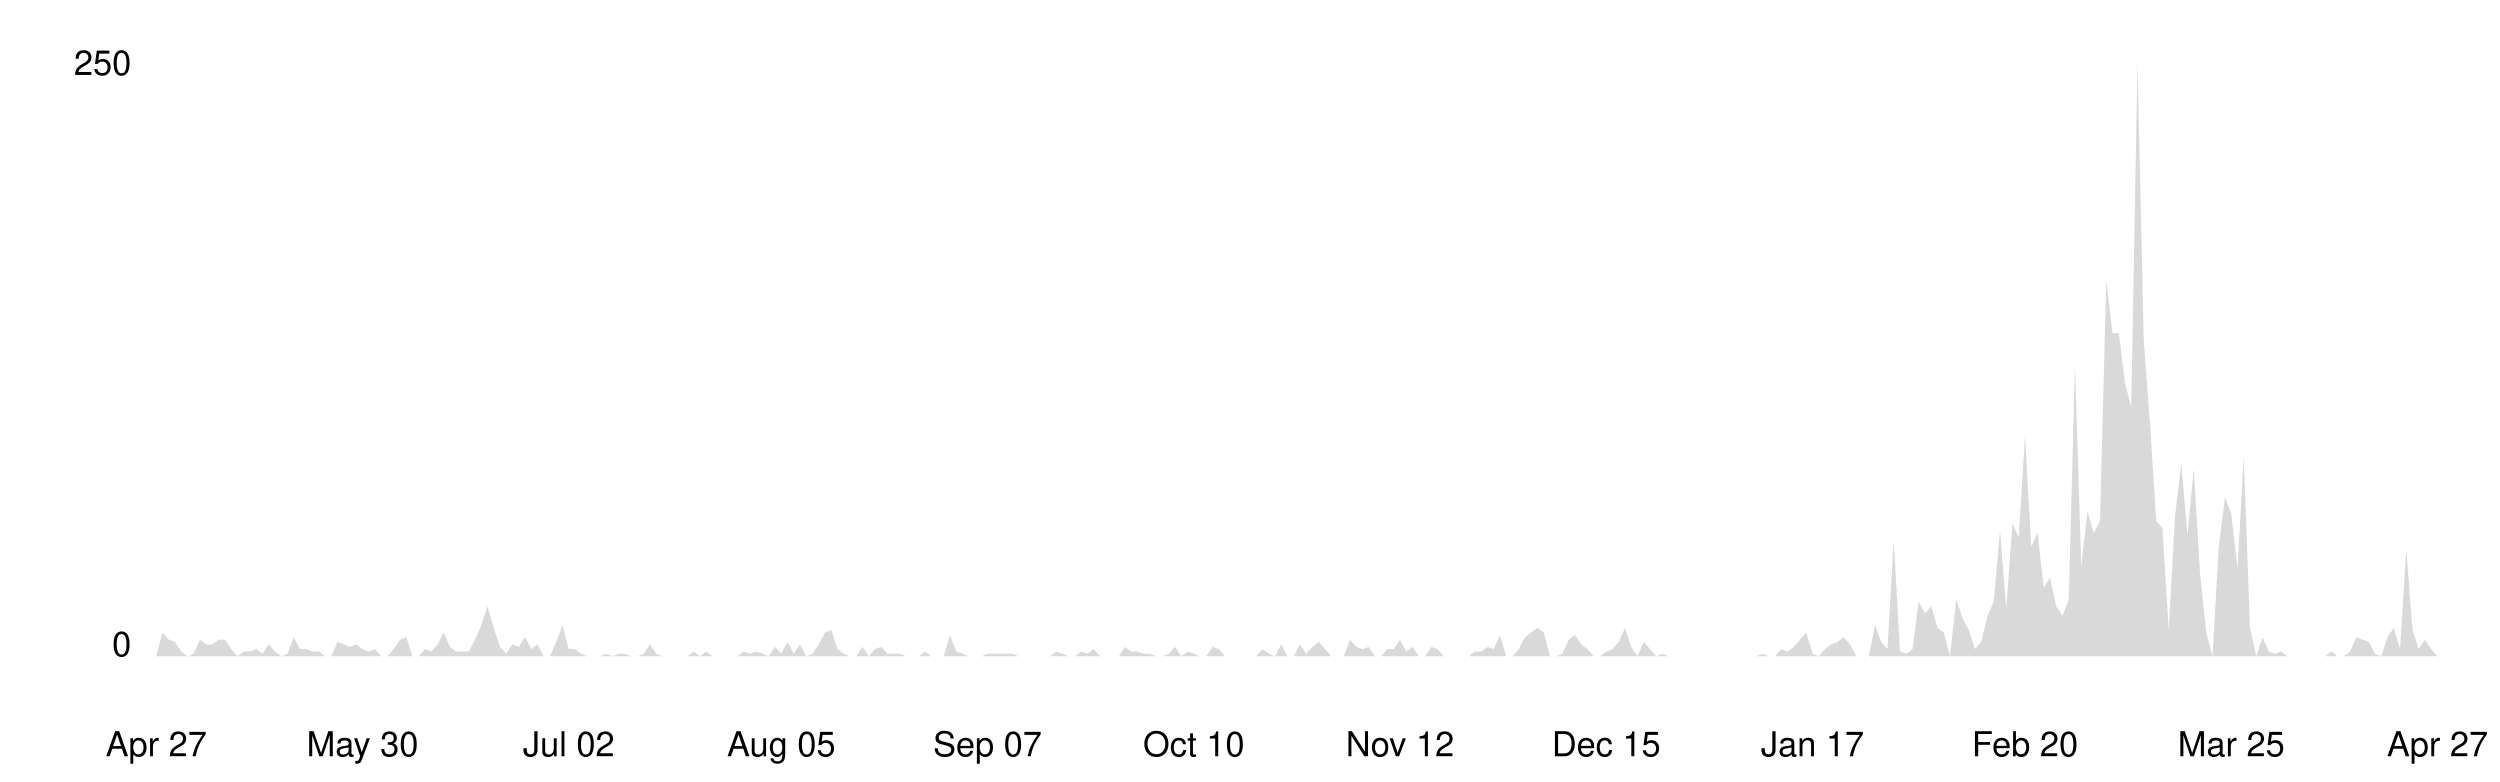
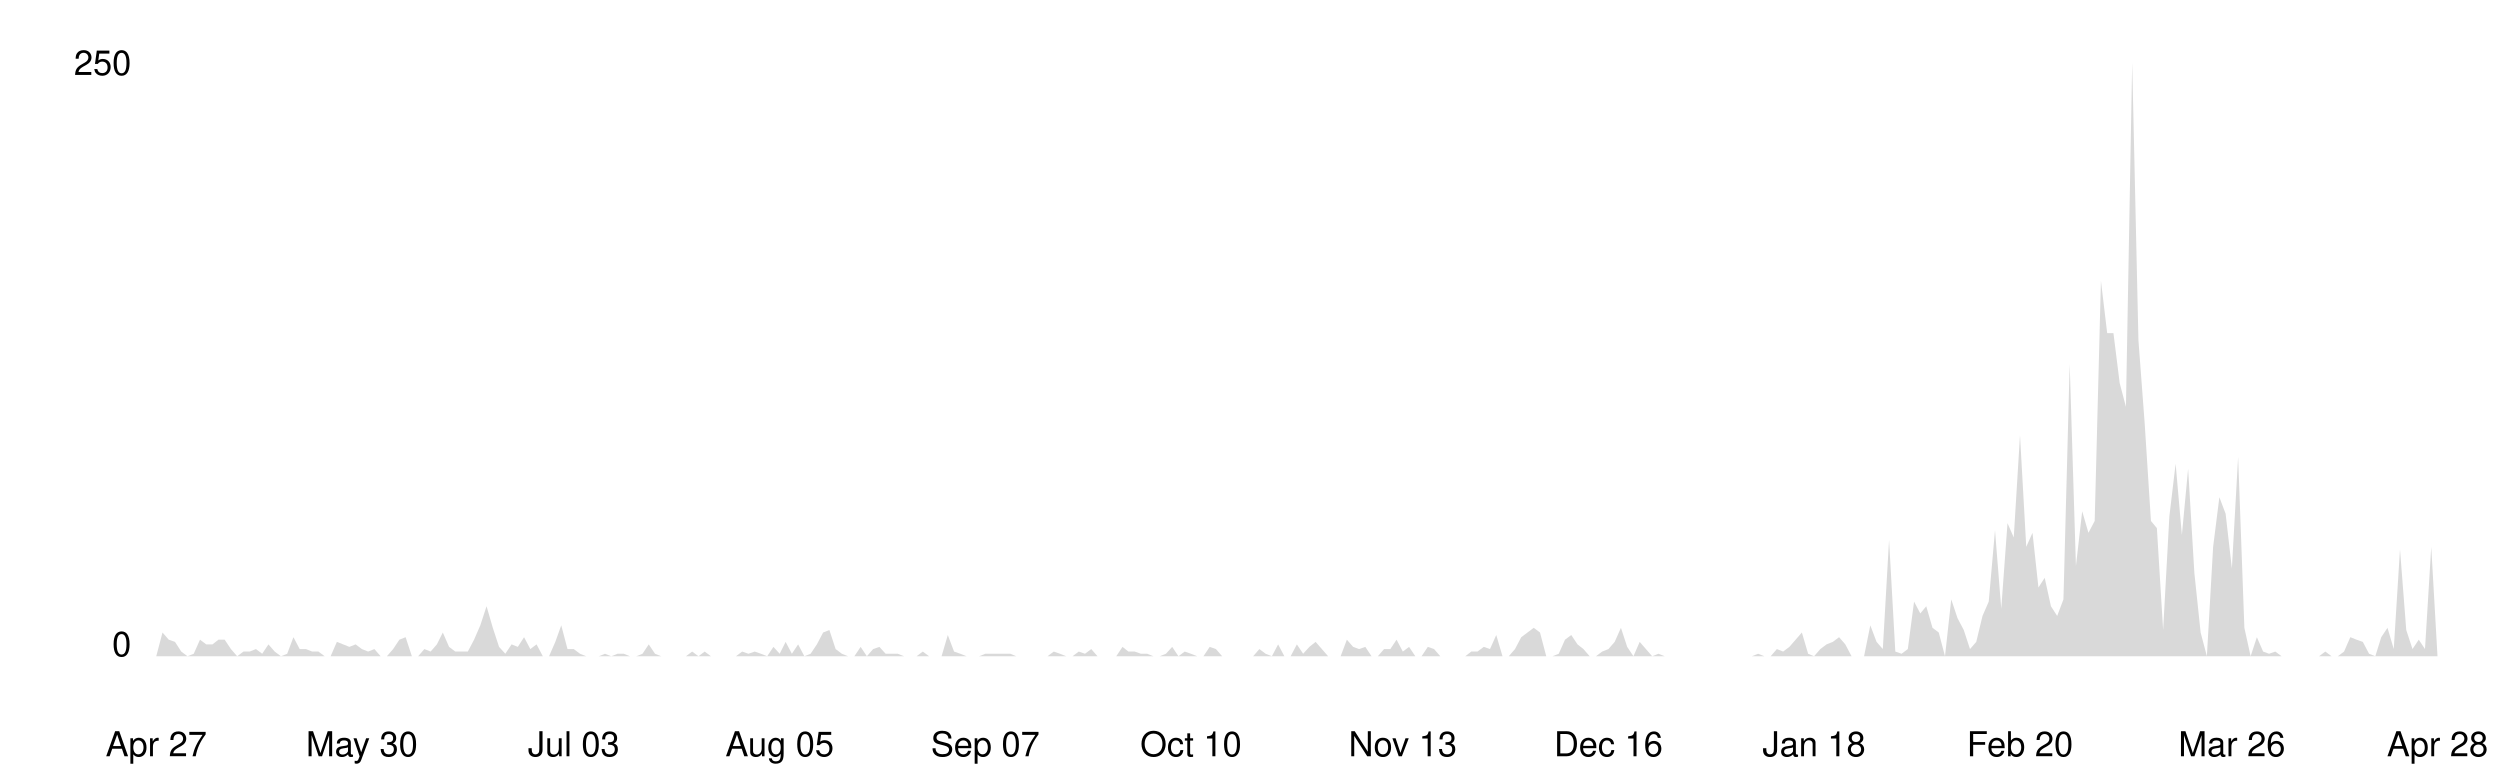
<svg xmlns="http://www.w3.org/2000/svg" viewBox="0 0 800 250" width="100%">
  <style>
    .line { fill: none; stroke-width: 2; stroke-linecap: round; stroke-linejoin: round; }
    .area { opacity: 0.15; }
    .axis-label { font-family: -apple-system, BlinkMacSystemFont, 'Segoe UI', Helvetica, Arial, sans-serif; font-size: 11px; }
    .axis-line { stroke-width: 1; }

    @media (prefers-color-scheme: dark) {
      .line { stroke: #58a6ff; }
      .area { fill: #58a6ff; }
      .axis-label { fill: #8b949e; }
      .axis-line { stroke: #30363d; }
    }
    @media (prefers-color-scheme: light) {
      .line { stroke: #0969da; }
      .area { fill: #0969da; }
      .axis-label { fill: #57606a; }
      .axis-line { stroke: #d0d7de; }
    }
  </style>
  <line class="axis-line" x1="50" y1="20" x2="50" y2="210" />
  <line class="axis-line" x1="50" y1="210" x2="780" y2="210" />
-   <polygon class="area" points="50.0,210.0 52.0,202.4 54.0,204.7 56.0,205.4 58.0,208.5 60.0,210.0 62.0,209.2 64.0,204.7 66.0,206.2 68.0,206.2 70.0,204.7 72.0,204.7 74.0,207.7 76.0,210.0 78.0,208.5 80.0,208.5 82.0,207.7 84.0,209.2 86.0,206.2 88.0,208.5 90.0,210.0 92.0,209.2 94.0,203.9 96.0,207.7 98.0,207.7 100.0,208.5 102.0,208.5 104.0,210.0 106.0,210.0 108.0,205.4 110.0,206.2 112.0,207.0 114.0,206.2 116.0,207.7 118.0,208.5 120.0,207.7 122.0,210.0 124.0,210.0 126.0,207.7 128.0,204.7 130.0,203.9 132.0,210.0 134.0,210.0 136.0,207.7 138.0,208.5 140.0,206.2 142.0,202.4 144.0,207.0 146.0,208.5 148.0,208.5 150.0,208.5 152.0,204.7 154.0,200.1 156.0,194.0 158.0,200.9 160.0,207.0 162.0,209.2 164.0,206.2 166.0,207.0 168.0,203.9 170.0,207.7 172.0,206.2 174.0,210.0 176.0,210.0 178.0,205.4 180.0,200.1 182.0,207.7 184.0,207.7 186.0,209.2 188.0,210.0 190.0,210.0 192.0,210.0 194.0,209.2 196.0,210.0 198.0,209.2 200.0,209.2 202.0,210.0 204.0,210.0 206.0,209.2 208.0,206.2 210.0,209.2 212.0,210.0 214.0,210.0 216.0,210.0 218.0,210.0 220.0,210.0 222.0,208.5 224.0,210.0 226.0,208.5 228.0,210.0 230.0,210.0 232.0,210.0 234.0,210.0 236.0,210.0 238.0,208.5 240.0,209.2 242.0,208.5 244.0,209.2 246.0,210.0 248.0,207.0 250.0,209.2 252.0,205.4 254.0,209.2 256.0,206.2 258.0,210.0 260.0,209.2 262.0,206.2 264.0,202.4 266.0,201.6 268.0,207.7 270.0,209.2 272.0,210.0 274.0,210.0 276.0,207.0 278.0,210.0 280.0,207.7 282.0,207.0 284.0,209.2 286.0,209.2 288.0,209.2 290.0,210.0 292.0,210.0 294.0,210.0 296.0,208.5 298.0,210.0 300.0,210.0 302.0,210.0 304.0,203.2 306.0,208.5 308.0,209.2 310.0,210.0 312.0,210.0 314.0,210.0 316.0,209.2 318.0,209.2 320.0,209.2 322.0,209.2 324.0,209.2 326.0,210.0 328.0,210.0 330.0,210.0 332.0,210.0 334.0,210.0 336.0,210.0 338.0,208.5 340.0,209.2 342.0,210.0 344.0,210.0 346.0,208.5 348.0,209.2 350.0,207.7 352.0,210.0 354.0,210.0 356.0,210.0 358.0,210.0 360.0,207.0 362.0,208.5 364.0,208.5 366.0,209.2 368.0,209.2 370.0,210.0 372.0,210.0 374.0,209.2 376.0,207.0 378.0,210.0 380.0,208.5 382.0,209.2 384.0,210.0 386.0,210.0 388.0,207.0 390.0,207.7 392.0,210.0 394.0,210.0 396.0,210.0 398.0,210.0 400.0,210.0 402.0,210.0 404.0,207.7 406.0,209.2 408.0,210.0 410.0,206.2 412.0,210.0 414.0,210.0 416.0,206.2 418.0,209.2 420.0,207.0 422.0,205.4 424.0,207.7 426.0,210.0 428.0,210.0 430.0,210.0 432.0,204.7 434.0,207.0 436.0,207.7 438.0,207.0 440.0,210.0 442.0,210.0 444.0,207.7 446.0,207.7 448.0,204.7 450.0,208.5 452.0,207.0 454.0,210.0 456.0,210.0 458.0,207.0 460.0,207.7 462.0,210.0 464.0,210.0 466.0,210.0 468.0,210.0 470.0,210.0 472.0,208.5 474.0,208.5 476.0,207.0 478.0,207.7 480.0,203.2 482.0,210.0 484.0,210.0 486.0,207.7 488.0,203.9 490.0,202.4 492.0,200.9 494.0,202.4 496.0,210.0 498.0,210.0 500.0,209.2 502.0,204.7 504.0,203.2 506.0,206.2 508.0,207.7 510.0,210.0 512.0,210.0 514.0,208.5 516.0,207.7 518.0,205.4 520.0,200.9 522.0,207.0 524.0,210.0 526.0,205.4 528.0,207.7 530.0,210.0 532.0,209.2 534.0,210.0 536.0,210.0 538.0,210.0 540.0,210.0 542.0,210.0 544.0,210.0 546.0,210.0 548.0,210.0 550.0,210.0 552.0,210.0 554.0,210.0 556.0,210.0 558.0,210.0 560.0,210.0 562.0,210.0 564.0,209.2 566.0,210.0 568.0,210.0 570.0,207.7 572.0,208.5 574.0,207.0 576.0,204.7 578.0,202.4 580.0,209.2 582.0,210.0 584.0,207.7 586.0,206.2 588.0,205.4 590.0,203.9 592.0,206.2 594.0,210.0 596.0,210.0 598.0,210.0 600.0,200.1 602.0,205.4 604.0,207.7 606.0,172.8 608.0,208.5 610.0,209.2 612.0,207.7 614.0,192.5 616.0,196.3 618.0,194.0 620.0,200.9 622.0,202.4 624.0,210.0 626.0,191.8 628.0,197.8 630.0,201.6 632.0,207.7 634.0,205.4 636.0,197.1 638.0,192.5 640.0,169.7 642.0,194.8 644.0,167.4 646.0,172.0 648.0,139.3 650.0,175.0 652.0,170.5 654.0,188.0 656.0,184.9 658.0,194.0 660.0,197.1 662.0,191.8 664.0,116.5 666.0,181.1 668.0,163.6 670.0,170.5 672.0,166.7 674.0,89.9 676.0,106.6 678.0,106.6 680.0,122.6 682.0,130.2 684.0,20.0 686.0,108.9 688.0,135.5 690.0,166.7 692.0,169.0 694.0,201.6 696.0,165.2 698.0,148.4 700.0,171.2 702.0,150.0 704.0,183.4 706.0,202.4 708.0,210.0 710.0,175.0 712.0,159.1 714.0,164.4 716.0,181.9 718.0,146.2 720.0,200.9 722.0,210.0 724.0,203.9 726.0,208.5 728.0,209.2 730.0,208.5 732.0,210.0 734.0,210.0 736.0,210.0 738.0,210.0 740.0,210.0 742.0,210.0 744.0,210.0 746.0,208.5 748.0,210.0 750.0,210.0 752.0,208.5 754.0,203.9 756.0,204.7 758.0,205.4 760.0,209.2 762.0,210.0 764.0,203.9 766.0,200.9 768.0,207.7 770.0,175.8 772.0,201.6 774.0,207.7 776.0,204.7 778.0,207.7 780.0,210.0 780.0,210.0 50.0,210.0" />
-   <polyline class="line" points="50.0,210.0 52.0,202.4 54.0,204.7 56.0,205.4 58.0,208.5 60.0,210.0 62.0,209.2 64.0,204.7 66.0,206.2 68.0,206.2 70.0,204.7 72.0,204.7 74.0,207.7 76.0,210.0 78.0,208.5 80.0,208.5 82.0,207.7 84.0,209.2 86.0,206.2 88.0,208.5 90.0,210.0 92.0,209.2 94.0,203.9 96.0,207.7 98.0,207.7 100.0,208.5 102.0,208.5 104.0,210.0 106.0,210.0 108.0,205.4 110.0,206.2 112.0,207.0 114.0,206.2 116.0,207.7 118.0,208.5 120.0,207.7 122.0,210.0 124.0,210.0 126.0,207.7 128.0,204.7 130.0,203.9 132.0,210.0 134.0,210.0 136.0,207.7 138.0,208.5 140.0,206.2 142.0,202.4 144.0,207.0 146.0,208.5 148.0,208.5 150.0,208.5 152.0,204.7 154.0,200.1 156.0,194.0 158.0,200.9 160.0,207.0 162.0,209.2 164.0,206.2 166.0,207.0 168.0,203.9 170.0,207.7 172.0,206.2 174.0,210.0 176.0,210.0 178.0,205.4 180.0,200.1 182.0,207.7 184.0,207.7 186.0,209.2 188.0,210.0 190.0,210.0 192.0,210.0 194.0,209.2 196.0,210.0 198.0,209.2 200.0,209.2 202.0,210.0 204.0,210.0 206.0,209.2 208.0,206.2 210.0,209.2 212.0,210.0 214.0,210.0 216.0,210.0 218.0,210.0 220.0,210.0 222.0,208.5 224.0,210.0 226.0,208.5 228.0,210.0 230.0,210.0 232.0,210.0 234.0,210.0 236.0,210.0 238.0,208.5 240.0,209.2 242.0,208.5 244.0,209.2 246.0,210.0 248.0,207.0 250.0,209.2 252.0,205.4 254.0,209.2 256.0,206.2 258.0,210.0 260.0,209.2 262.0,206.2 264.0,202.4 266.0,201.6 268.0,207.7 270.0,209.2 272.0,210.0 274.0,210.0 276.0,207.0 278.0,210.0 280.0,207.7 282.0,207.0 284.0,209.2 286.0,209.2 288.0,209.2 290.0,210.0 292.0,210.0 294.0,210.0 296.0,208.5 298.0,210.0 300.0,210.0 302.0,210.0 304.0,203.2 306.0,208.5 308.0,209.2 310.0,210.0 312.0,210.0 314.0,210.0 316.0,209.2 318.0,209.2 320.0,209.2 322.0,209.2 324.0,209.2 326.0,210.0 328.0,210.0 330.0,210.0 332.0,210.0 334.0,210.0 336.0,210.0 338.0,208.5 340.0,209.2 342.0,210.0 344.0,210.0 346.0,208.5 348.0,209.2 350.0,207.7 352.0,210.0 354.0,210.0 356.0,210.0 358.0,210.0 360.0,207.0 362.0,208.5 364.0,208.5 366.0,209.2 368.0,209.2 370.0,210.0 372.0,210.0 374.0,209.2 376.0,207.0 378.0,210.0 380.0,208.5 382.0,209.2 384.0,210.0 386.0,210.0 388.0,207.0 390.0,207.7 392.0,210.0 394.0,210.0 396.0,210.0 398.0,210.0 400.0,210.0 402.0,210.0 404.0,207.7 406.0,209.2 408.0,210.0 410.0,206.2 412.0,210.0 414.0,210.0 416.0,206.2 418.0,209.2 420.0,207.0 422.0,205.4 424.0,207.7 426.0,210.0 428.0,210.0 430.0,210.0 432.0,204.7 434.0,207.0 436.0,207.7 438.0,207.0 440.0,210.0 442.0,210.0 444.0,207.7 446.0,207.7 448.0,204.7 450.0,208.5 452.0,207.0 454.0,210.0 456.0,210.0 458.0,207.0 460.0,207.7 462.0,210.0 464.0,210.0 466.0,210.0 468.0,210.0 470.0,210.0 472.0,208.5 474.0,208.5 476.0,207.0 478.0,207.7 480.0,203.2 482.0,210.0 484.0,210.0 486.0,207.7 488.0,203.9 490.0,202.4 492.0,200.9 494.0,202.4 496.0,210.0 498.0,210.0 500.0,209.2 502.0,204.7 504.0,203.2 506.0,206.2 508.0,207.7 510.0,210.0 512.0,210.0 514.0,208.5 516.0,207.7 518.0,205.4 520.0,200.9 522.0,207.0 524.0,210.0 526.0,205.4 528.0,207.7 530.0,210.0 532.0,209.2 534.0,210.0 536.0,210.0 538.0,210.0 540.0,210.0 542.0,210.0 544.0,210.0 546.0,210.0 548.0,210.0 550.0,210.0 552.0,210.0 554.0,210.0 556.0,210.0 558.0,210.0 560.0,210.0 562.0,210.0 564.0,209.2 566.0,210.0 568.0,210.0 570.0,207.7 572.0,208.5 574.0,207.0 576.0,204.7 578.0,202.4 580.0,209.2 582.0,210.0 584.0,207.7 586.0,206.2 588.0,205.4 590.0,203.9 592.0,206.2 594.0,210.0 596.0,210.0 598.0,210.0 600.0,200.1 602.0,205.4 604.0,207.7 606.0,172.8 608.0,208.5 610.0,209.2 612.0,207.7 614.0,192.5 616.0,196.3 618.0,194.0 620.0,200.9 622.0,202.4 624.0,210.0 626.0,191.8 628.0,197.8 630.0,201.6 632.0,207.7 634.0,205.4 636.0,197.1 638.0,192.5 640.0,169.7 642.0,194.8 644.0,167.4 646.0,172.0 648.0,139.3 650.0,175.0 652.0,170.5 654.0,188.0 656.0,184.9 658.0,194.0 660.0,197.1 662.0,191.8 664.0,116.5 666.0,181.1 668.0,163.6 670.0,170.5 672.0,166.7 674.0,89.9 676.0,106.6 678.0,106.6 680.0,122.6 682.0,130.2 684.0,20.0 686.0,108.9 688.0,135.5 690.0,166.7 692.0,169.0 694.0,201.6 696.0,165.2 698.0,148.4 700.0,171.2 702.0,150.0 704.0,183.4 706.0,202.4 708.0,210.0 710.0,175.0 712.0,159.1 714.0,164.4 716.0,181.9 718.0,146.2 720.0,200.9 722.0,210.0 724.0,203.9 726.0,208.5 728.0,209.2 730.0,208.5 732.0,210.0 734.0,210.0 736.0,210.0 738.0,210.0 740.0,210.0 742.0,210.0 744.0,210.0 746.0,208.5 748.0,210.0 750.0,210.0 752.0,208.5 754.0,203.9 756.0,204.7 758.0,205.4 760.0,209.2 762.0,210.0 764.0,203.9 766.0,200.9 768.0,207.7 770.0,175.8 772.0,201.6 774.0,207.7 776.0,204.7 778.0,207.7 780.0,210.0" />
+   <polygon class="area" points="50.0,210.0 52.0,202.4 54.0,204.7 56.0,205.4 58.0,208.5 60.0,210.0 62.0,209.2 64.0,204.7 66.0,206.2 68.0,206.2 69.9,204.7 71.9,204.7 73.9,207.7 75.9,210.0 77.9,208.5 79.9,208.5 81.9,207.7 83.9,209.2 85.9,206.2 87.9,208.5 89.9,210.0 91.9,209.2 93.9,203.9 95.9,207.7 97.9,207.7 99.9,208.5 101.9,208.5 103.9,210.0 105.8,210.0 107.8,205.4 109.8,206.2 111.8,207.0 113.8,206.2 115.8,207.7 117.8,208.5 119.8,207.7 121.8,210.0 123.8,210.0 125.8,207.7 127.8,204.7 129.8,203.9 131.8,210.0 133.8,210.0 135.8,207.7 137.8,208.5 139.8,206.2 141.7,202.4 143.7,207.0 145.7,208.5 147.7,208.5 149.7,208.5 151.7,204.7 153.7,200.1 155.7,194.0 157.7,200.9 159.7,207.0 161.7,209.2 163.7,206.2 165.7,207.0 167.7,203.9 169.7,207.7 171.7,206.2 173.7,210.0 175.7,210.0 177.7,205.4 179.6,200.1 181.6,207.7 183.6,207.7 185.6,209.2 187.6,210.0 189.6,210.0 191.6,210.0 193.6,209.2 195.6,210.0 197.6,209.2 199.6,209.2 201.6,210.0 203.6,210.0 205.6,209.2 207.6,206.2 209.6,209.2 211.6,210.0 213.6,210.0 215.5,210.0 217.5,210.0 219.5,210.0 221.5,208.5 223.5,210.0 225.5,208.5 227.5,210.0 229.5,210.0 231.5,210.0 233.5,210.0 235.5,210.0 237.5,208.5 239.5,209.2 241.5,208.5 243.5,209.2 245.5,210.0 247.5,207.0 249.5,209.2 251.4,205.4 253.4,209.2 255.4,206.2 257.4,210.0 259.4,209.2 261.4,206.2 263.4,202.4 265.4,201.6 267.4,207.7 269.4,209.2 271.4,210.0 273.4,210.0 275.4,207.0 277.4,210.0 279.4,207.7 281.4,207.0 283.4,209.2 285.4,209.2 287.3,209.2 289.3,210.0 291.3,210.0 293.3,210.0 295.3,208.5 297.3,210.0 299.3,210.0 301.3,210.0 303.3,203.2 305.3,208.5 307.3,209.2 309.3,210.0 311.3,210.0 313.3,210.0 315.3,209.2 317.3,209.2 319.3,209.2 321.3,209.2 323.3,209.2 325.2,210.0 327.2,210.0 329.2,210.0 331.2,210.0 333.2,210.0 335.2,210.0 337.2,208.5 339.2,209.2 341.2,210.0 343.2,210.0 345.2,208.5 347.2,209.2 349.2,207.7 351.2,210.0 353.2,210.0 355.2,210.0 357.2,210.0 359.2,207.0 361.1,208.5 363.1,208.5 365.1,209.2 367.1,209.2 369.1,210.0 371.1,210.0 373.1,209.2 375.1,207.0 377.1,210.0 379.1,208.5 381.1,209.2 383.1,210.0 385.1,210.0 387.1,207.0 389.1,207.7 391.1,210.0 393.1,210.0 395.1,210.0 397.0,210.0 399.0,210.0 401.0,210.0 403.0,207.7 405.0,209.2 407.0,210.0 409.0,206.2 411.0,210.0 413.0,210.0 415.0,206.2 417.0,209.2 419.0,207.0 421.0,205.4 423.0,207.7 425.0,210.0 427.0,210.0 429.0,210.0 431.0,204.7 433.0,207.0 434.9,207.7 436.9,207.0 438.9,210.0 440.9,210.0 442.9,207.7 444.9,207.7 446.9,204.7 448.9,208.5 450.9,207.0 452.9,210.0 454.9,210.0 456.9,207.0 458.9,207.7 460.9,210.0 462.9,210.0 464.9,210.0 466.9,210.0 468.9,210.0 470.8,208.5 472.8,208.5 474.8,207.0 476.8,207.7 478.8,203.2 480.8,210.0 482.8,210.0 484.8,207.7 486.8,203.9 488.8,202.4 490.8,200.9 492.8,202.4 494.8,210.0 496.8,210.0 498.8,209.2 500.8,204.7 502.8,203.2 504.8,206.2 506.7,207.7 508.7,210.0 510.7,210.0 512.7,208.5 514.7,207.7 516.7,205.4 518.7,200.9 520.7,207.0 522.7,210.0 524.7,205.4 526.7,207.7 528.7,210.0 530.7,209.2 532.7,210.0 534.7,210.0 536.7,210.0 538.7,210.0 540.7,210.0 542.7,210.0 544.6,210.0 546.6,210.0 548.6,210.0 550.6,210.0 552.6,210.0 554.6,210.0 556.6,210.0 558.6,210.0 560.6,210.0 562.6,209.2 564.6,210.0 566.6,210.0 568.6,207.7 570.6,208.5 572.6,207.0 574.6,204.7 576.6,202.4 578.6,209.2 580.5,210.0 582.5,207.7 584.5,206.2 586.5,205.4 588.5,203.9 590.5,206.2 592.5,210.0 594.5,210.0 596.5,210.0 598.5,200.1 600.5,205.4 602.5,207.7 604.5,172.8 606.5,208.5 608.5,209.2 610.5,207.7 612.5,192.5 614.5,196.3 616.4,194.0 618.4,200.9 620.4,202.4 622.4,210.0 624.4,191.8 626.4,197.8 628.4,201.6 630.4,207.7 632.4,205.4 634.4,197.1 636.4,192.5 638.4,169.7 640.4,194.8 642.4,167.4 644.4,172.0 646.4,139.3 648.4,175.0 650.4,170.5 652.3,188.0 654.3,184.9 656.3,194.0 658.3,197.1 660.3,191.8 662.3,116.5 664.3,181.1 666.3,163.6 668.3,170.5 670.3,166.7 672.3,89.9 674.3,106.6 676.3,106.6 678.3,122.6 680.3,130.2 682.3,20.0 684.3,108.9 686.3,135.5 688.3,166.7 690.2,169.0 692.2,201.6 694.2,165.2 696.2,148.4 698.2,171.2 700.2,150.0 702.2,183.4 704.2,202.4 706.2,210.0 708.2,175.0 710.2,159.1 712.2,164.4 714.2,181.9 716.2,146.2 718.2,200.9 720.2,210.0 722.2,203.9 724.2,208.5 726.1,209.2 728.1,208.5 730.1,210.0 732.1,210.0 734.1,210.0 736.1,210.0 738.1,210.0 740.1,210.0 742.1,210.0 744.1,208.5 746.1,210.0 748.1,210.0 750.1,208.5 752.1,203.9 754.1,204.7 756.1,205.4 758.1,209.2 760.1,210.0 762.0,203.9 764.0,200.9 766.0,207.7 768.0,175.8 770.0,201.6 772.0,207.7 774.0,204.7 776.0,207.7 778.0,175.0 780.0,210.0 780.0,210.0 50.0,210.0" />
+   <polyline class="line" points="50.0,210.0 52.0,202.4 54.0,204.7 56.0,205.4 58.0,208.5 60.0,210.0 62.0,209.2 64.0,204.7 66.0,206.2 68.0,206.2 69.9,204.7 71.9,204.7 73.9,207.7 75.9,210.0 77.9,208.5 79.9,208.5 81.9,207.7 83.9,209.2 85.9,206.2 87.9,208.5 89.9,210.0 91.9,209.2 93.9,203.9 95.9,207.7 97.9,207.7 99.9,208.5 101.9,208.5 103.9,210.0 105.8,210.0 107.8,205.4 109.8,206.2 111.8,207.0 113.8,206.2 115.8,207.7 117.8,208.5 119.8,207.7 121.8,210.0 123.8,210.0 125.8,207.7 127.8,204.7 129.8,203.9 131.8,210.0 133.8,210.0 135.8,207.7 137.8,208.5 139.8,206.2 141.7,202.4 143.7,207.0 145.7,208.5 147.7,208.5 149.7,208.5 151.7,204.7 153.7,200.1 155.7,194.0 157.7,200.9 159.7,207.0 161.7,209.2 163.7,206.2 165.7,207.0 167.7,203.9 169.7,207.7 171.7,206.2 173.7,210.0 175.7,210.0 177.7,205.4 179.6,200.1 181.6,207.7 183.6,207.7 185.6,209.2 187.6,210.0 189.6,210.0 191.6,210.0 193.6,209.2 195.6,210.0 197.6,209.2 199.6,209.2 201.6,210.0 203.6,210.0 205.6,209.2 207.6,206.2 209.6,209.2 211.6,210.0 213.6,210.0 215.5,210.0 217.5,210.0 219.5,210.0 221.5,208.5 223.5,210.0 225.5,208.5 227.5,210.0 229.5,210.0 231.5,210.0 233.5,210.0 235.5,210.0 237.5,208.5 239.5,209.2 241.5,208.5 243.5,209.2 245.5,210.0 247.5,207.0 249.5,209.2 251.4,205.4 253.4,209.2 255.4,206.2 257.4,210.0 259.4,209.2 261.4,206.2 263.4,202.4 265.4,201.6 267.4,207.7 269.4,209.2 271.4,210.0 273.4,210.0 275.4,207.0 277.4,210.0 279.4,207.7 281.4,207.0 283.4,209.2 285.4,209.2 287.3,209.2 289.3,210.0 291.3,210.0 293.3,210.0 295.3,208.5 297.3,210.0 299.3,210.0 301.3,210.0 303.3,203.2 305.3,208.5 307.3,209.2 309.3,210.0 311.3,210.0 313.3,210.0 315.3,209.2 317.3,209.2 319.3,209.2 321.3,209.2 323.3,209.2 325.2,210.0 327.2,210.0 329.2,210.0 331.2,210.0 333.2,210.0 335.2,210.0 337.2,208.5 339.2,209.2 341.2,210.0 343.2,210.0 345.2,208.5 347.2,209.2 349.2,207.7 351.2,210.0 353.2,210.0 355.2,210.0 357.2,210.0 359.2,207.0 361.1,208.5 363.1,208.5 365.1,209.2 367.1,209.2 369.1,210.0 371.1,210.0 373.1,209.2 375.1,207.0 377.1,210.0 379.1,208.5 381.1,209.2 383.1,210.0 385.1,210.0 387.1,207.0 389.1,207.7 391.1,210.0 393.1,210.0 395.1,210.0 397.0,210.0 399.0,210.0 401.0,210.0 403.0,207.7 405.0,209.2 407.0,210.0 409.0,206.2 411.0,210.0 413.0,210.0 415.0,206.2 417.0,209.2 419.0,207.0 421.0,205.4 423.0,207.7 425.0,210.0 427.0,210.0 429.0,210.0 431.0,204.7 433.0,207.0 434.9,207.7 436.9,207.0 438.9,210.0 440.9,210.0 442.9,207.7 444.9,207.7 446.9,204.7 448.9,208.5 450.9,207.0 452.9,210.0 454.9,210.0 456.9,207.0 458.9,207.7 460.9,210.0 462.9,210.0 464.9,210.0 466.9,210.0 468.9,210.0 470.8,208.5 472.8,208.5 474.8,207.0 476.8,207.7 478.8,203.2 480.8,210.0 482.8,210.0 484.8,207.7 486.8,203.9 488.8,202.4 490.8,200.9 492.8,202.4 494.8,210.0 496.8,210.0 498.8,209.2 500.8,204.7 502.8,203.2 504.8,206.2 506.7,207.7 508.7,210.0 510.7,210.0 512.7,208.5 514.7,207.7 516.7,205.4 518.7,200.9 520.7,207.0 522.7,210.0 524.7,205.4 526.7,207.7 528.7,210.0 530.7,209.2 532.7,210.0 534.7,210.0 536.7,210.0 538.7,210.0 540.7,210.0 542.7,210.0 544.6,210.0 546.6,210.0 548.6,210.0 550.6,210.0 552.6,210.0 554.6,210.0 556.6,210.0 558.6,210.0 560.6,210.0 562.6,209.2 564.6,210.0 566.6,210.0 568.6,207.7 570.6,208.5 572.6,207.0 574.6,204.7 576.6,202.4 578.6,209.2 580.5,210.0 582.5,207.7 584.5,206.2 586.5,205.4 588.5,203.9 590.5,206.2 592.5,210.0 594.5,210.0 596.5,210.0 598.5,200.1 600.5,205.4 602.5,207.7 604.5,172.8 606.5,208.5 608.5,209.2 610.5,207.7 612.5,192.5 614.5,196.3 616.4,194.0 618.4,200.9 620.4,202.4 622.4,210.0 624.4,191.8 626.4,197.8 628.4,201.6 630.4,207.7 632.4,205.4 634.4,197.1 636.4,192.5 638.4,169.7 640.4,194.8 642.4,167.4 644.4,172.0 646.4,139.3 648.4,175.0 650.4,170.5 652.3,188.0 654.3,184.9 656.3,194.0 658.3,197.1 660.3,191.8 662.3,116.5 664.3,181.1 666.3,163.6 668.3,170.5 670.3,166.7 672.3,89.9 674.3,106.6 676.3,106.6 678.3,122.6 680.3,130.2 682.3,20.0 684.3,108.9 686.3,135.5 688.3,166.7 690.2,169.0 692.2,201.6 694.2,165.2 696.2,148.4 698.2,171.2 700.2,150.0 702.2,183.4 704.2,202.4 706.2,210.0 708.2,175.0 710.2,159.1 712.2,164.4 714.2,181.9 716.2,146.2 718.2,200.9 720.2,210.0 722.2,203.9 724.2,208.5 726.1,209.2 728.1,208.5 730.1,210.0 732.1,210.0 734.1,210.0 736.1,210.0 738.1,210.0 740.1,210.0 742.1,210.0 744.1,208.5 746.1,210.0 748.1,210.0 750.1,208.5 752.1,203.9 754.1,204.7 756.1,205.4 758.1,209.2 760.1,210.0 762.0,203.9 764.0,200.9 766.0,207.7 768.0,175.8 770.0,201.6 772.0,207.7 774.0,204.7 776.0,207.7 778.0,175.0 780.0,210.0" />
  <text x="42" y="210" text-anchor="end" class="axis-label">0</text>
  <text x="42" y="24" text-anchor="end" class="axis-label">250</text>
  <text x="50.0" y="242" text-anchor="middle" class="axis-label">Apr 27</text>
-   <text x="116.0" y="242" text-anchor="middle" class="axis-label">May 30</text>
-   <text x="182.0" y="242" text-anchor="middle" class="axis-label">Jul 02</text>
-   <text x="250.0" y="242" text-anchor="middle" class="axis-label">Aug 05</text>
-   <text x="316.0" y="242" text-anchor="middle" class="axis-label">Sep 07</text>
-   <text x="382.0" y="242" text-anchor="middle" class="axis-label">Oct 10</text>
-   <text x="448.0" y="242" text-anchor="middle" class="axis-label">Nov 12</text>
-   <text x="514.0" y="242" text-anchor="middle" class="axis-label">Dec 15</text>
-   <text x="580.0" y="242" text-anchor="middle" class="axis-label">Jan 17</text>
-   <text x="648.0" y="242" text-anchor="middle" class="axis-label">Feb 20</text>
-   <text x="714.0" y="242" text-anchor="middle" class="axis-label">Mar 25</text>
-   <text x="780.0" y="242" text-anchor="middle" class="axis-label">Apr 27</text>
+   <text x="115.8" y="242" text-anchor="middle" class="axis-label">May 30</text>
+   <text x="183.6" y="242" text-anchor="middle" class="axis-label">Jul 03</text>
+   <text x="249.5" y="242" text-anchor="middle" class="axis-label">Aug 05</text>
+   <text x="315.3" y="242" text-anchor="middle" class="axis-label">Sep 07</text>
+   <text x="381.1" y="242" text-anchor="middle" class="axis-label">Oct 10</text>
+   <text x="448.9" y="242" text-anchor="middle" class="axis-label">Nov 13</text>
+   <text x="514.7" y="242" text-anchor="middle" class="axis-label">Dec 16</text>
+   <text x="580.5" y="242" text-anchor="middle" class="axis-label">Jan 18</text>
+   <text x="646.4" y="242" text-anchor="middle" class="axis-label">Feb 20</text>
+   <text x="714.2" y="242" text-anchor="middle" class="axis-label">Mar 26</text>
+   <text x="780.0" y="242" text-anchor="middle" class="axis-label">Apr 28</text>
</svg>
